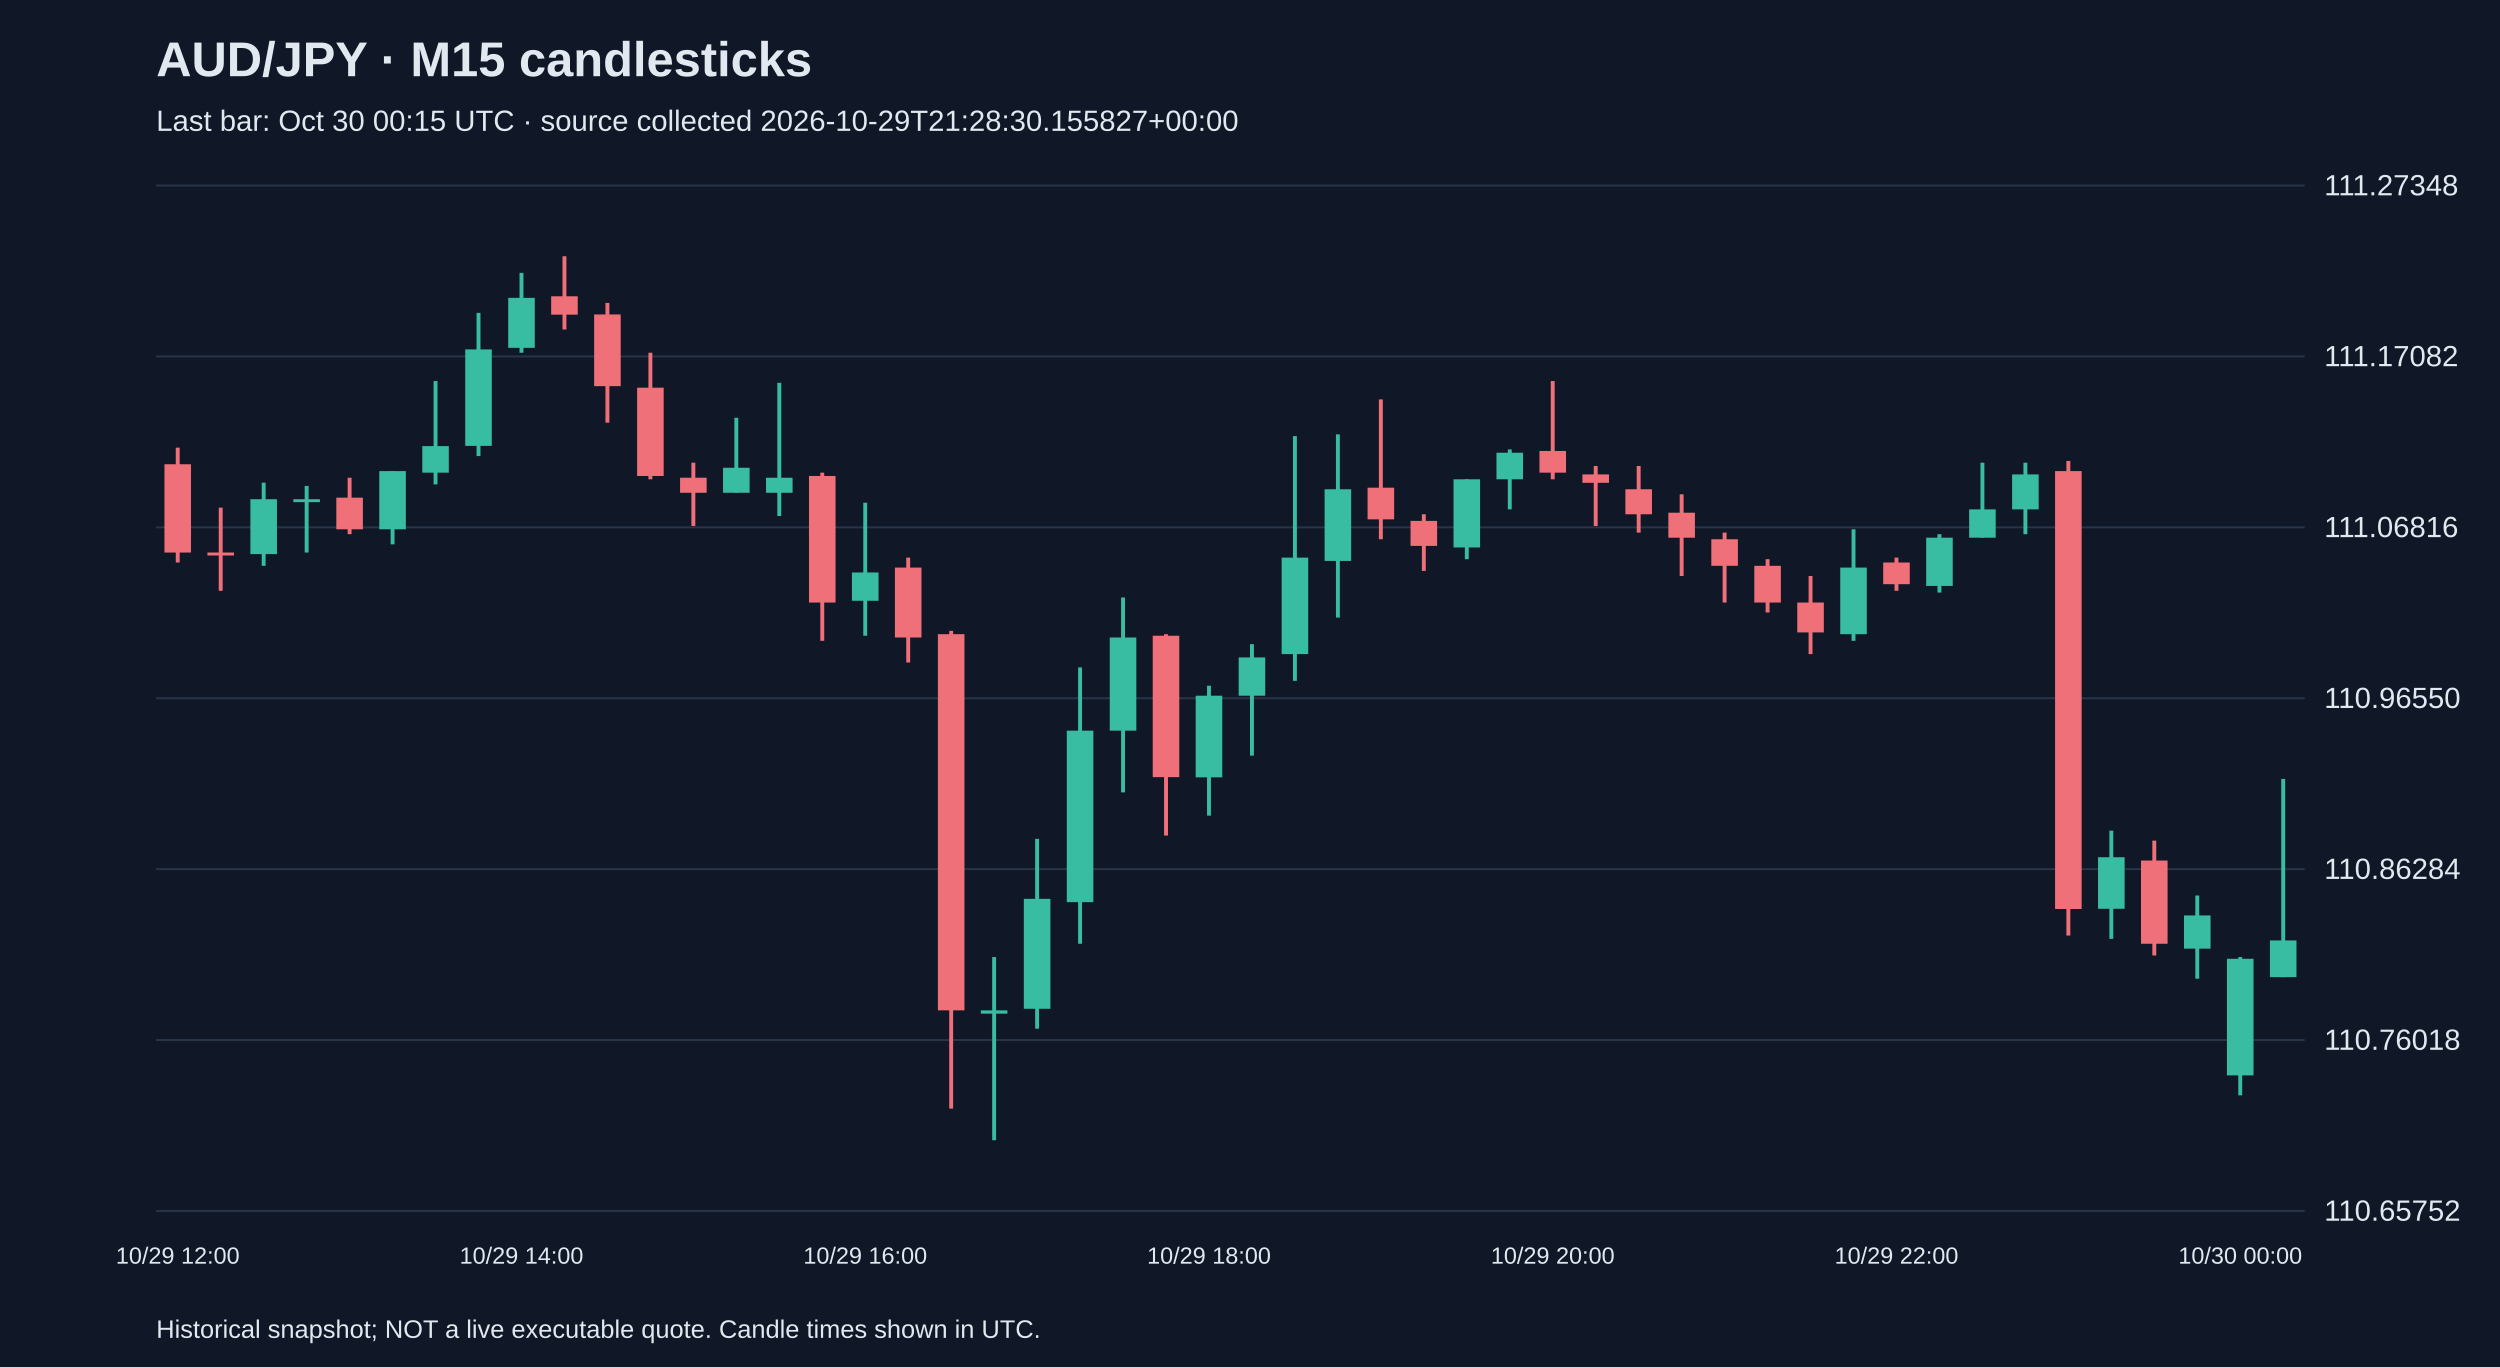
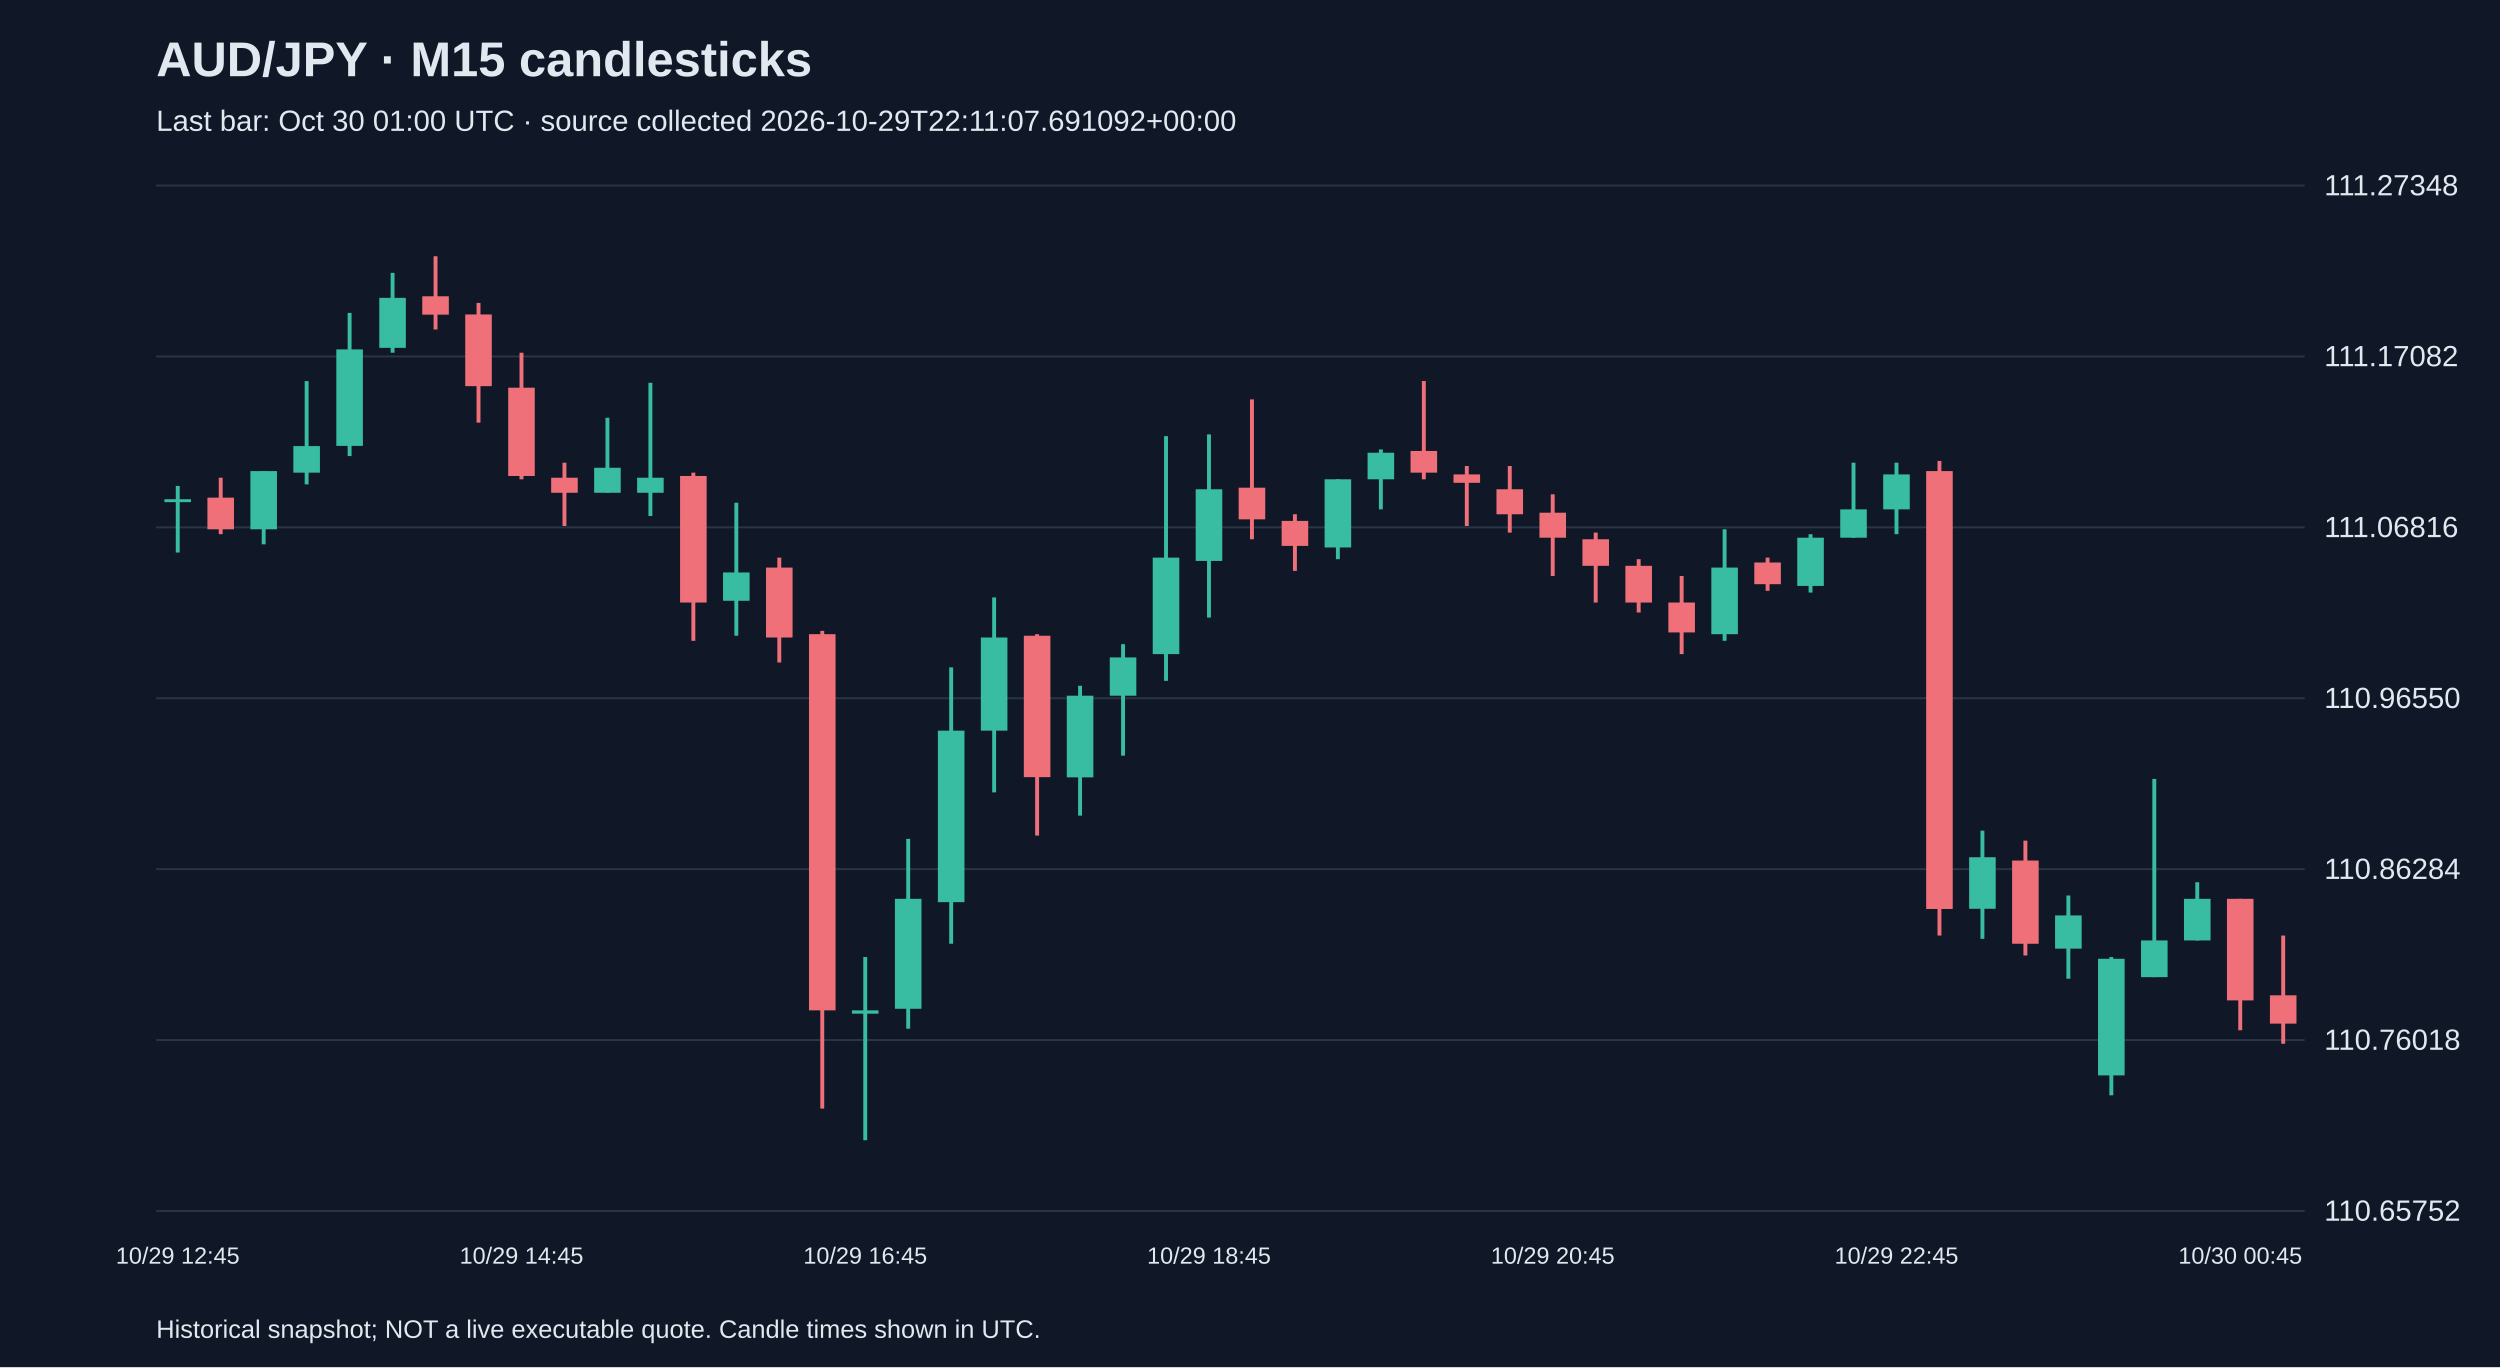
<svg xmlns="http://www.w3.org/2000/svg" viewBox="0 0 1280 700">
  <rect width="100%" height="100%" fill="#101827" />
  <style>text{font-family:Arial,sans-serif;fill:#e2e8f0}</style>
  <text x="80" y="39" font-size="25" font-weight="bold">AUD/JPY · M15 candlesticks</text>
-   <text x="80" y="67" font-size="15" fill="#a6b1c5">Last bar: Oct 30 00:15 UTC · source collected 2026-10-29T21:28:30.155827+00:00</text>
+   <text x="80" y="67" font-size="15" fill="#a6b1c5">Last bar: Oct 30 01:00 UTC · source collected 2026-10-29T22:11:07.691092+00:00</text>
  <line x1="80" y1="620.0" x2="1180" y2="620.0" stroke="#283548" />
  <text x="1190" y="625.0" font-size="15">110.65752</text>
  <line x1="80" y1="532.5" x2="1180" y2="532.5" stroke="#283548" />
  <text x="1190" y="537.5" font-size="15">110.76018</text>
  <line x1="80" y1="445.0" x2="1180" y2="445.0" stroke="#283548" />
  <text x="1190" y="450.0" font-size="15">110.86284</text>
  <line x1="80" y1="357.5" x2="1180" y2="357.5" stroke="#283548" />
  <text x="1190" y="362.5" font-size="15">110.96550</text>
  <line x1="80" y1="270.0" x2="1180" y2="270.0" stroke="#283548" />
  <text x="1190" y="275.0" font-size="15">111.06816</text>
  <line x1="80" y1="182.5" x2="1180" y2="182.5" stroke="#283548" />
  <text x="1190" y="187.5" font-size="15">111.17082</text>
  <line x1="80" y1="95.0" x2="1180" y2="95.0" stroke="#283548" />
  <text x="1190" y="100.0" font-size="15">111.27348</text>
-   <line x1="91.0" y1="229.2" x2="91.0" y2="288.0" stroke="#f07079" stroke-width="2" />
-   <rect x="84.2" y="237.7" width="13.6" height="45.2" fill="#f07079" />
-   <text x="91.0" y="647" text-anchor="middle" font-size="12">10/29 12:00</text>
-   <line x1="113.0" y1="259.9" x2="113.0" y2="302.5" stroke="#f07079" stroke-width="2" />
-   <rect x="106.2" y="282.9" width="13.6" height="1.5" fill="#f07079" />
-   <line x1="135.0" y1="247.1" x2="135.0" y2="289.7" stroke="#38bca2" stroke-width="2" />
-   <rect x="128.2" y="255.6" width="13.6" height="28.1" fill="#38bca2" />
-   <line x1="157.0" y1="248.8" x2="157.0" y2="282.9" stroke="#38bca2" stroke-width="2" />
-   <rect x="150.2" y="255.6" width="13.6" height="1.5" fill="#38bca2" />
-   <line x1="179.0" y1="244.6" x2="179.0" y2="273.5" stroke="#f07079" stroke-width="2" />
-   <rect x="172.2" y="254.8" width="13.6" height="16.2" fill="#f07079" />
-   <line x1="201.0" y1="241.2" x2="201.0" y2="278.7" stroke="#38bca2" stroke-width="2" />
-   <rect x="194.2" y="241.2" width="13.6" height="29.8" fill="#38bca2" />
-   <line x1="223.0" y1="195.1" x2="223.0" y2="248.0" stroke="#38bca2" stroke-width="2" />
-   <rect x="216.2" y="228.4" width="13.6" height="13.6" fill="#38bca2" />
-   <line x1="245.0" y1="160.2" x2="245.0" y2="233.5" stroke="#38bca2" stroke-width="2" />
-   <rect x="238.2" y="178.9" width="13.6" height="49.4" fill="#38bca2" />
-   <line x1="267.0" y1="139.7" x2="267.0" y2="180.6" stroke="#38bca2" stroke-width="2" />
-   <rect x="260.2" y="152.5" width="13.6" height="25.6" fill="#38bca2" />
-   <text x="267.0" y="647" text-anchor="middle" font-size="12">10/29 14:00</text>
-   <line x1="289.0" y1="131.2" x2="289.0" y2="168.7" stroke="#f07079" stroke-width="2" />
-   <rect x="282.2" y="151.7" width="13.6" height="9.4" fill="#f07079" />
-   <line x1="311.0" y1="155.1" x2="311.0" y2="216.4" stroke="#f07079" stroke-width="2" />
-   <rect x="304.2" y="161.0" width="13.6" height="36.7" fill="#f07079" />
-   <line x1="333.0" y1="180.6" x2="333.0" y2="245.4" stroke="#f07079" stroke-width="2" />
-   <rect x="326.2" y="198.5" width="13.6" height="45.2" fill="#f07079" />
-   <line x1="355.0" y1="236.9" x2="355.0" y2="269.3" stroke="#f07079" stroke-width="2" />
-   <rect x="348.2" y="244.6" width="13.6" height="7.7" fill="#f07079" />
-   <line x1="377.0" y1="213.9" x2="377.0" y2="252.2" stroke="#38bca2" stroke-width="2" />
-   <rect x="370.2" y="239.5" width="13.6" height="12.8" fill="#38bca2" />
-   <line x1="399.0" y1="196.0" x2="399.0" y2="264.2" stroke="#38bca2" stroke-width="2" />
-   <rect x="392.2" y="244.6" width="13.6" height="7.7" fill="#38bca2" />
-   <line x1="421.0" y1="242.0" x2="421.0" y2="328.1" stroke="#f07079" stroke-width="2" />
-   <rect x="414.2" y="243.7" width="13.6" height="64.8" fill="#f07079" />
-   <line x1="443.0" y1="257.4" x2="443.0" y2="325.5" stroke="#38bca2" stroke-width="2" />
-   <rect x="436.2" y="293.1" width="13.6" height="14.5" fill="#38bca2" />
-   <text x="443.0" y="647" text-anchor="middle" font-size="12">10/29 16:00</text>
-   <line x1="465.0" y1="285.5" x2="465.0" y2="339.2" stroke="#f07079" stroke-width="2" />
-   <rect x="458.2" y="290.6" width="13.6" height="35.8" fill="#f07079" />
-   <line x1="487.0" y1="323.0" x2="487.0" y2="567.6" stroke="#f07079" stroke-width="2" />
-   <rect x="480.2" y="324.7" width="13.6" height="192.6" fill="#f07079" />
-   <line x1="509.0" y1="490.0" x2="509.0" y2="583.8" stroke="#38bca2" stroke-width="2" />
-   <rect x="502.2" y="517.3" width="13.6" height="1.7" fill="#38bca2" />
-   <line x1="531.0" y1="429.5" x2="531.0" y2="526.7" stroke="#38bca2" stroke-width="2" />
-   <rect x="524.2" y="460.2" width="13.6" height="56.3" fill="#38bca2" />
-   <line x1="553.0" y1="341.7" x2="553.0" y2="483.2" stroke="#38bca2" stroke-width="2" />
-   <rect x="546.2" y="374.1" width="13.6" height="87.8" fill="#38bca2" />
-   <line x1="575.0" y1="305.9" x2="575.0" y2="405.7" stroke="#38bca2" stroke-width="2" />
-   <rect x="568.2" y="326.4" width="13.6" height="47.7" fill="#38bca2" />
-   <line x1="597.0" y1="324.7" x2="597.0" y2="427.8" stroke="#f07079" stroke-width="2" />
-   <rect x="590.2" y="325.5" width="13.6" height="72.4" fill="#f07079" />
-   <line x1="619.0" y1="351.1" x2="619.0" y2="417.6" stroke="#38bca2" stroke-width="2" />
-   <rect x="612.2" y="356.2" width="13.6" height="41.8" fill="#38bca2" />
-   <text x="619.0" y="647" text-anchor="middle" font-size="12">10/29 18:00</text>
-   <line x1="641.0" y1="329.8" x2="641.0" y2="386.9" stroke="#38bca2" stroke-width="2" />
-   <rect x="634.2" y="336.6" width="13.6" height="19.6" fill="#38bca2" />
-   <line x1="663.0" y1="223.3" x2="663.0" y2="348.6" stroke="#38bca2" stroke-width="2" />
-   <rect x="656.2" y="285.5" width="13.6" height="49.4" fill="#38bca2" />
-   <line x1="685.0" y1="222.4" x2="685.0" y2="316.2" stroke="#38bca2" stroke-width="2" />
-   <rect x="678.2" y="250.5" width="13.6" height="36.7" fill="#38bca2" />
-   <line x1="707.0" y1="204.5" x2="707.0" y2="276.1" stroke="#f07079" stroke-width="2" />
-   <rect x="700.2" y="249.7" width="13.6" height="16.2" fill="#f07079" />
-   <line x1="729.0" y1="263.3" x2="729.0" y2="292.3" stroke="#f07079" stroke-width="2" />
-   <rect x="722.2" y="266.7" width="13.6" height="12.8" fill="#f07079" />
-   <line x1="751.0" y1="245.4" x2="751.0" y2="286.3" stroke="#38bca2" stroke-width="2" />
-   <rect x="744.2" y="245.4" width="13.6" height="34.9" fill="#38bca2" />
-   <line x1="773.0" y1="230.1" x2="773.0" y2="260.8" stroke="#38bca2" stroke-width="2" />
-   <rect x="766.2" y="231.8" width="13.6" height="13.6" fill="#38bca2" />
-   <line x1="795.0" y1="195.1" x2="795.0" y2="245.4" stroke="#f07079" stroke-width="2" />
-   <rect x="788.2" y="230.9" width="13.6" height="11.1" fill="#f07079" />
-   <text x="795.0" y="647" text-anchor="middle" font-size="12">10/29 20:00</text>
-   <line x1="817.0" y1="238.6" x2="817.0" y2="269.3" stroke="#f07079" stroke-width="2" />
-   <rect x="810.2" y="242.9" width="13.6" height="4.3" fill="#f07079" />
-   <line x1="839.0" y1="238.6" x2="839.0" y2="272.7" stroke="#f07079" stroke-width="2" />
-   <rect x="832.2" y="250.5" width="13.6" height="12.8" fill="#f07079" />
-   <line x1="861.0" y1="253.1" x2="861.0" y2="294.9" stroke="#f07079" stroke-width="2" />
-   <rect x="854.2" y="262.5" width="13.6" height="12.8" fill="#f07079" />
-   <line x1="883.0" y1="272.7" x2="883.0" y2="308.5" stroke="#f07079" stroke-width="2" />
-   <rect x="876.2" y="276.1" width="13.6" height="13.6" fill="#f07079" />
-   <line x1="905.0" y1="286.3" x2="905.0" y2="313.6" stroke="#f07079" stroke-width="2" />
-   <rect x="898.2" y="289.7" width="13.6" height="18.8" fill="#f07079" />
-   <line x1="927.0" y1="294.9" x2="927.0" y2="334.9" stroke="#f07079" stroke-width="2" />
-   <rect x="920.2" y="308.5" width="13.6" height="15.3" fill="#f07079" />
-   <line x1="949.0" y1="271.0" x2="949.0" y2="328.1" stroke="#38bca2" stroke-width="2" />
-   <rect x="942.2" y="290.6" width="13.6" height="34.1" fill="#38bca2" />
-   <line x1="971.0" y1="285.5" x2="971.0" y2="302.5" stroke="#f07079" stroke-width="2" />
-   <rect x="964.2" y="288.0" width="13.6" height="11.1" fill="#f07079" />
-   <text x="971.0" y="647" text-anchor="middle" font-size="12">10/29 22:00</text>
-   <line x1="993.0" y1="273.5" x2="993.0" y2="303.4" stroke="#38bca2" stroke-width="2" />
-   <rect x="986.2" y="275.3" width="13.6" height="24.7" fill="#38bca2" />
-   <line x1="1015.0" y1="236.9" x2="1015.0" y2="275.3" stroke="#38bca2" stroke-width="2" />
-   <rect x="1008.2" y="260.8" width="13.6" height="14.5" fill="#38bca2" />
-   <line x1="1037.0" y1="236.9" x2="1037.0" y2="273.5" stroke="#38bca2" stroke-width="2" />
-   <rect x="1030.2" y="242.9" width="13.6" height="17.9" fill="#38bca2" />
-   <line x1="1059.0" y1="236.0" x2="1059.0" y2="479.0" stroke="#f07079" stroke-width="2" />
-   <rect x="1052.2" y="241.2" width="13.6" height="224.2" fill="#f07079" />
-   <line x1="1081.0" y1="425.3" x2="1081.0" y2="480.7" stroke="#38bca2" stroke-width="2" />
-   <rect x="1074.2" y="438.9" width="13.6" height="26.4" fill="#38bca2" />
-   <line x1="1103.0" y1="430.4" x2="1103.0" y2="489.2" stroke="#f07079" stroke-width="2" />
-   <rect x="1096.2" y="440.6" width="13.6" height="42.6" fill="#f07079" />
-   <line x1="1125.0" y1="458.5" x2="1125.0" y2="501.1" stroke="#38bca2" stroke-width="2" />
-   <rect x="1118.2" y="468.7" width="13.6" height="17.0" fill="#38bca2" />
-   <line x1="1147.0" y1="490.0" x2="1147.0" y2="560.8" stroke="#38bca2" stroke-width="2" />
-   <rect x="1140.2" y="490.9" width="13.6" height="59.7" fill="#38bca2" />
-   <text x="1147.0" y="647" text-anchor="middle" font-size="12">10/30 00:00</text>
-   <line x1="1169.0" y1="398.8" x2="1169.0" y2="500.3" stroke="#38bca2" stroke-width="2" />
-   <rect x="1162.2" y="481.5" width="13.6" height="18.8" fill="#38bca2" />
+   <line x1="91.0" y1="248.8" x2="91.0" y2="282.9" stroke="#38bca2" stroke-width="2" />
+   <rect x="84.2" y="255.6" width="13.6" height="1.5" fill="#38bca2" />
+   <text x="91.0" y="647" text-anchor="middle" font-size="12">10/29 12:45</text>
+   <line x1="113.0" y1="244.6" x2="113.0" y2="273.5" stroke="#f07079" stroke-width="2" />
+   <rect x="106.2" y="254.8" width="13.6" height="16.2" fill="#f07079" />
+   <line x1="135.0" y1="241.2" x2="135.0" y2="278.7" stroke="#38bca2" stroke-width="2" />
+   <rect x="128.2" y="241.2" width="13.6" height="29.8" fill="#38bca2" />
+   <line x1="157.0" y1="195.1" x2="157.0" y2="248.0" stroke="#38bca2" stroke-width="2" />
+   <rect x="150.2" y="228.4" width="13.6" height="13.6" fill="#38bca2" />
+   <line x1="179.0" y1="160.2" x2="179.0" y2="233.5" stroke="#38bca2" stroke-width="2" />
+   <rect x="172.2" y="178.9" width="13.6" height="49.4" fill="#38bca2" />
+   <line x1="201.0" y1="139.7" x2="201.0" y2="180.6" stroke="#38bca2" stroke-width="2" />
+   <rect x="194.2" y="152.5" width="13.6" height="25.6" fill="#38bca2" />
+   <line x1="223.0" y1="131.2" x2="223.0" y2="168.7" stroke="#f07079" stroke-width="2" />
+   <rect x="216.2" y="151.7" width="13.6" height="9.4" fill="#f07079" />
+   <line x1="245.0" y1="155.1" x2="245.0" y2="216.4" stroke="#f07079" stroke-width="2" />
+   <rect x="238.2" y="161.0" width="13.6" height="36.7" fill="#f07079" />
+   <line x1="267.0" y1="180.6" x2="267.0" y2="245.4" stroke="#f07079" stroke-width="2" />
+   <rect x="260.2" y="198.5" width="13.6" height="45.2" fill="#f07079" />
+   <text x="267.0" y="647" text-anchor="middle" font-size="12">10/29 14:45</text>
+   <line x1="289.0" y1="236.9" x2="289.0" y2="269.3" stroke="#f07079" stroke-width="2" />
+   <rect x="282.2" y="244.6" width="13.6" height="7.7" fill="#f07079" />
+   <line x1="311.0" y1="213.9" x2="311.0" y2="252.2" stroke="#38bca2" stroke-width="2" />
+   <rect x="304.2" y="239.5" width="13.6" height="12.8" fill="#38bca2" />
+   <line x1="333.0" y1="196.0" x2="333.0" y2="264.2" stroke="#38bca2" stroke-width="2" />
+   <rect x="326.2" y="244.6" width="13.6" height="7.7" fill="#38bca2" />
+   <line x1="355.0" y1="242.0" x2="355.0" y2="328.1" stroke="#f07079" stroke-width="2" />
+   <rect x="348.2" y="243.7" width="13.6" height="64.8" fill="#f07079" />
+   <line x1="377.0" y1="257.4" x2="377.0" y2="325.5" stroke="#38bca2" stroke-width="2" />
+   <rect x="370.2" y="293.1" width="13.6" height="14.5" fill="#38bca2" />
+   <line x1="399.0" y1="285.5" x2="399.0" y2="339.2" stroke="#f07079" stroke-width="2" />
+   <rect x="392.2" y="290.6" width="13.6" height="35.8" fill="#f07079" />
+   <line x1="421.0" y1="323.0" x2="421.0" y2="567.6" stroke="#f07079" stroke-width="2" />
+   <rect x="414.2" y="324.7" width="13.6" height="192.6" fill="#f07079" />
+   <line x1="443.0" y1="490.0" x2="443.0" y2="583.8" stroke="#38bca2" stroke-width="2" />
+   <rect x="436.2" y="517.3" width="13.6" height="1.7" fill="#38bca2" />
+   <text x="443.0" y="647" text-anchor="middle" font-size="12">10/29 16:45</text>
+   <line x1="465.0" y1="429.5" x2="465.0" y2="526.7" stroke="#38bca2" stroke-width="2" />
+   <rect x="458.2" y="460.2" width="13.6" height="56.3" fill="#38bca2" />
+   <line x1="487.0" y1="341.7" x2="487.0" y2="483.2" stroke="#38bca2" stroke-width="2" />
+   <rect x="480.2" y="374.1" width="13.6" height="87.8" fill="#38bca2" />
+   <line x1="509.0" y1="305.9" x2="509.0" y2="405.7" stroke="#38bca2" stroke-width="2" />
+   <rect x="502.2" y="326.4" width="13.6" height="47.7" fill="#38bca2" />
+   <line x1="531.0" y1="324.7" x2="531.0" y2="427.8" stroke="#f07079" stroke-width="2" />
+   <rect x="524.2" y="325.5" width="13.6" height="72.4" fill="#f07079" />
+   <line x1="553.0" y1="351.1" x2="553.0" y2="417.6" stroke="#38bca2" stroke-width="2" />
+   <rect x="546.2" y="356.2" width="13.6" height="41.8" fill="#38bca2" />
+   <line x1="575.0" y1="329.8" x2="575.0" y2="386.9" stroke="#38bca2" stroke-width="2" />
+   <rect x="568.2" y="336.6" width="13.6" height="19.6" fill="#38bca2" />
+   <line x1="597.0" y1="223.3" x2="597.0" y2="348.6" stroke="#38bca2" stroke-width="2" />
+   <rect x="590.2" y="285.5" width="13.6" height="49.4" fill="#38bca2" />
+   <line x1="619.0" y1="222.4" x2="619.0" y2="316.2" stroke="#38bca2" stroke-width="2" />
+   <rect x="612.2" y="250.5" width="13.6" height="36.7" fill="#38bca2" />
+   <text x="619.0" y="647" text-anchor="middle" font-size="12">10/29 18:45</text>
+   <line x1="641.0" y1="204.5" x2="641.0" y2="276.1" stroke="#f07079" stroke-width="2" />
+   <rect x="634.2" y="249.7" width="13.6" height="16.2" fill="#f07079" />
+   <line x1="663.0" y1="263.3" x2="663.0" y2="292.3" stroke="#f07079" stroke-width="2" />
+   <rect x="656.2" y="266.7" width="13.6" height="12.8" fill="#f07079" />
+   <line x1="685.0" y1="245.4" x2="685.0" y2="286.3" stroke="#38bca2" stroke-width="2" />
+   <rect x="678.2" y="245.4" width="13.6" height="34.9" fill="#38bca2" />
+   <line x1="707.0" y1="230.1" x2="707.0" y2="260.8" stroke="#38bca2" stroke-width="2" />
+   <rect x="700.2" y="231.8" width="13.6" height="13.6" fill="#38bca2" />
+   <line x1="729.0" y1="195.1" x2="729.0" y2="245.4" stroke="#f07079" stroke-width="2" />
+   <rect x="722.2" y="230.9" width="13.6" height="11.1" fill="#f07079" />
+   <line x1="751.0" y1="238.6" x2="751.0" y2="269.3" stroke="#f07079" stroke-width="2" />
+   <rect x="744.2" y="242.9" width="13.6" height="4.3" fill="#f07079" />
+   <line x1="773.0" y1="238.6" x2="773.0" y2="272.7" stroke="#f07079" stroke-width="2" />
+   <rect x="766.2" y="250.5" width="13.6" height="12.8" fill="#f07079" />
+   <line x1="795.0" y1="253.1" x2="795.0" y2="294.9" stroke="#f07079" stroke-width="2" />
+   <rect x="788.2" y="262.5" width="13.6" height="12.8" fill="#f07079" />
+   <text x="795.0" y="647" text-anchor="middle" font-size="12">10/29 20:45</text>
+   <line x1="817.0" y1="272.7" x2="817.0" y2="308.5" stroke="#f07079" stroke-width="2" />
+   <rect x="810.2" y="276.1" width="13.6" height="13.6" fill="#f07079" />
+   <line x1="839.0" y1="286.3" x2="839.0" y2="313.6" stroke="#f07079" stroke-width="2" />
+   <rect x="832.2" y="289.7" width="13.6" height="18.8" fill="#f07079" />
+   <line x1="861.0" y1="294.9" x2="861.0" y2="334.9" stroke="#f07079" stroke-width="2" />
+   <rect x="854.2" y="308.5" width="13.6" height="15.3" fill="#f07079" />
+   <line x1="883.0" y1="271.0" x2="883.0" y2="328.1" stroke="#38bca2" stroke-width="2" />
+   <rect x="876.2" y="290.6" width="13.6" height="34.1" fill="#38bca2" />
+   <line x1="905.0" y1="285.5" x2="905.0" y2="302.5" stroke="#f07079" stroke-width="2" />
+   <rect x="898.2" y="288.0" width="13.6" height="11.1" fill="#f07079" />
+   <line x1="927.0" y1="273.5" x2="927.0" y2="303.4" stroke="#38bca2" stroke-width="2" />
+   <rect x="920.2" y="275.3" width="13.6" height="24.7" fill="#38bca2" />
+   <line x1="949.0" y1="236.9" x2="949.0" y2="275.3" stroke="#38bca2" stroke-width="2" />
+   <rect x="942.2" y="260.8" width="13.6" height="14.5" fill="#38bca2" />
+   <line x1="971.0" y1="236.9" x2="971.0" y2="273.5" stroke="#38bca2" stroke-width="2" />
+   <rect x="964.2" y="242.9" width="13.6" height="17.9" fill="#38bca2" />
+   <text x="971.0" y="647" text-anchor="middle" font-size="12">10/29 22:45</text>
+   <line x1="993.0" y1="236.0" x2="993.0" y2="479.0" stroke="#f07079" stroke-width="2" />
+   <rect x="986.2" y="241.2" width="13.6" height="224.2" fill="#f07079" />
+   <line x1="1015.0" y1="425.3" x2="1015.0" y2="480.7" stroke="#38bca2" stroke-width="2" />
+   <rect x="1008.2" y="438.9" width="13.6" height="26.4" fill="#38bca2" />
+   <line x1="1037.0" y1="430.4" x2="1037.0" y2="489.2" stroke="#f07079" stroke-width="2" />
+   <rect x="1030.2" y="440.6" width="13.6" height="42.6" fill="#f07079" />
+   <line x1="1059.0" y1="458.5" x2="1059.0" y2="501.1" stroke="#38bca2" stroke-width="2" />
+   <rect x="1052.2" y="468.7" width="13.6" height="17.0" fill="#38bca2" />
+   <line x1="1081.0" y1="490.0" x2="1081.0" y2="560.8" stroke="#38bca2" stroke-width="2" />
+   <rect x="1074.2" y="490.9" width="13.6" height="59.7" fill="#38bca2" />
+   <line x1="1103.0" y1="398.8" x2="1103.0" y2="500.3" stroke="#38bca2" stroke-width="2" />
+   <rect x="1096.2" y="481.5" width="13.6" height="18.8" fill="#38bca2" />
+   <line x1="1125.0" y1="451.7" x2="1125.0" y2="481.5" stroke="#38bca2" stroke-width="2" />
+   <rect x="1118.2" y="460.2" width="13.6" height="21.3" fill="#38bca2" />
+   <line x1="1147.0" y1="460.2" x2="1147.0" y2="527.5" stroke="#f07079" stroke-width="2" />
+   <rect x="1140.2" y="460.2" width="13.6" height="52.0" fill="#f07079" />
+   <text x="1147.0" y="647" text-anchor="middle" font-size="12">10/30 00:45</text>
+   <line x1="1169.0" y1="479.0" x2="1169.0" y2="534.4" stroke="#f07079" stroke-width="2" />
+   <rect x="1162.2" y="509.6" width="13.6" height="14.5" fill="#f07079" />
  <text x="80" y="685" font-size="13">Historical snapshot; NOT a live executable quote. Candle times shown in UTC.</text>
</svg>
